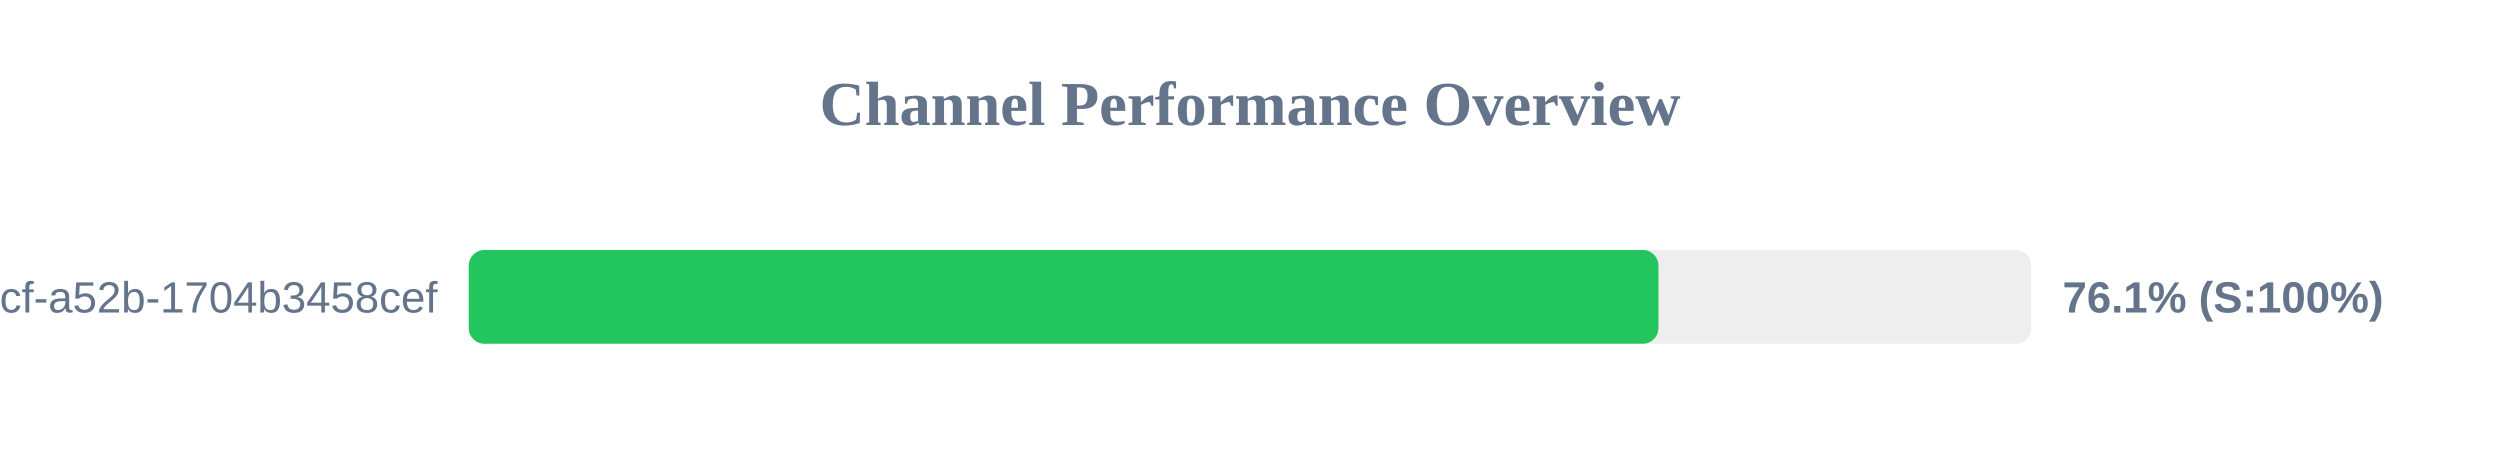
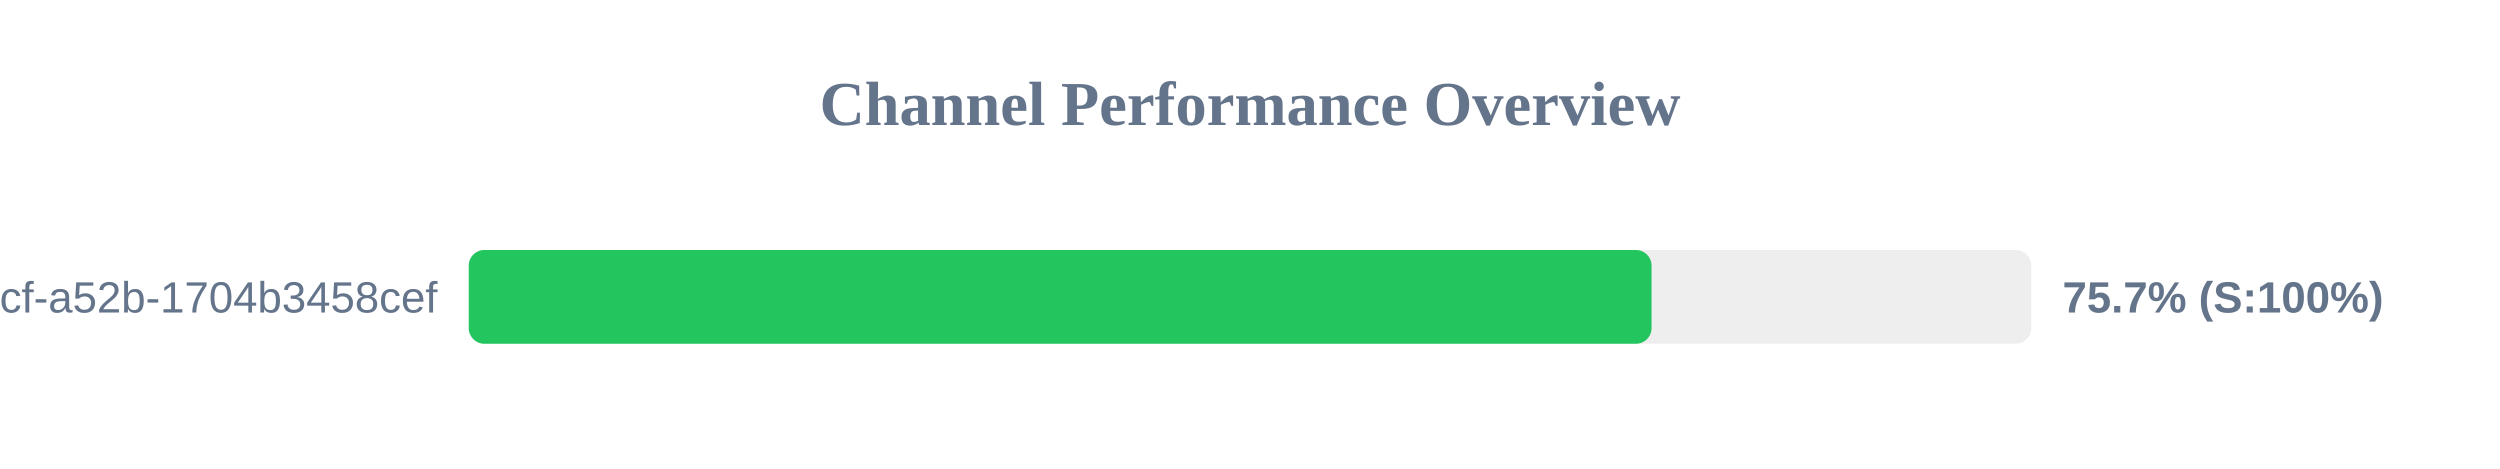
<svg xmlns="http://www.w3.org/2000/svg" width="800" height="150" version="1.1">
  <style>
        .row { font: 14px Arial; fill: #64748b; }
        .score { font: bold 14px Arial; fill: #64748b; }
    </style>
  <text x="400" y="40" text-anchor="middle" font-size="20px" font-weight="bold" fill="#64748b">Channel Performance Overview</text>
  <rect x="150" y="80" width="500" height="30" fill="#eee" rx="5" />
-   <rect x="150" y="80" width="380.7" height="30" fill="#22c55e" rx="5" />
+   <rect x="150" y="80" width="378.5" height="30" fill="#22c55e" rx="5" />
  <text x="140" y="100" text-anchor="end" class="row">?uuid=0cb527d9-6117-4bcf-a52b-1704b3458cef</text>
-   <text x="660" y="100" text-anchor="start" class="score">76.1% (S:100%)</text>
+   <text x="660" y="100" text-anchor="start" class="score">75.7% (S:100%)</text>
</svg>
